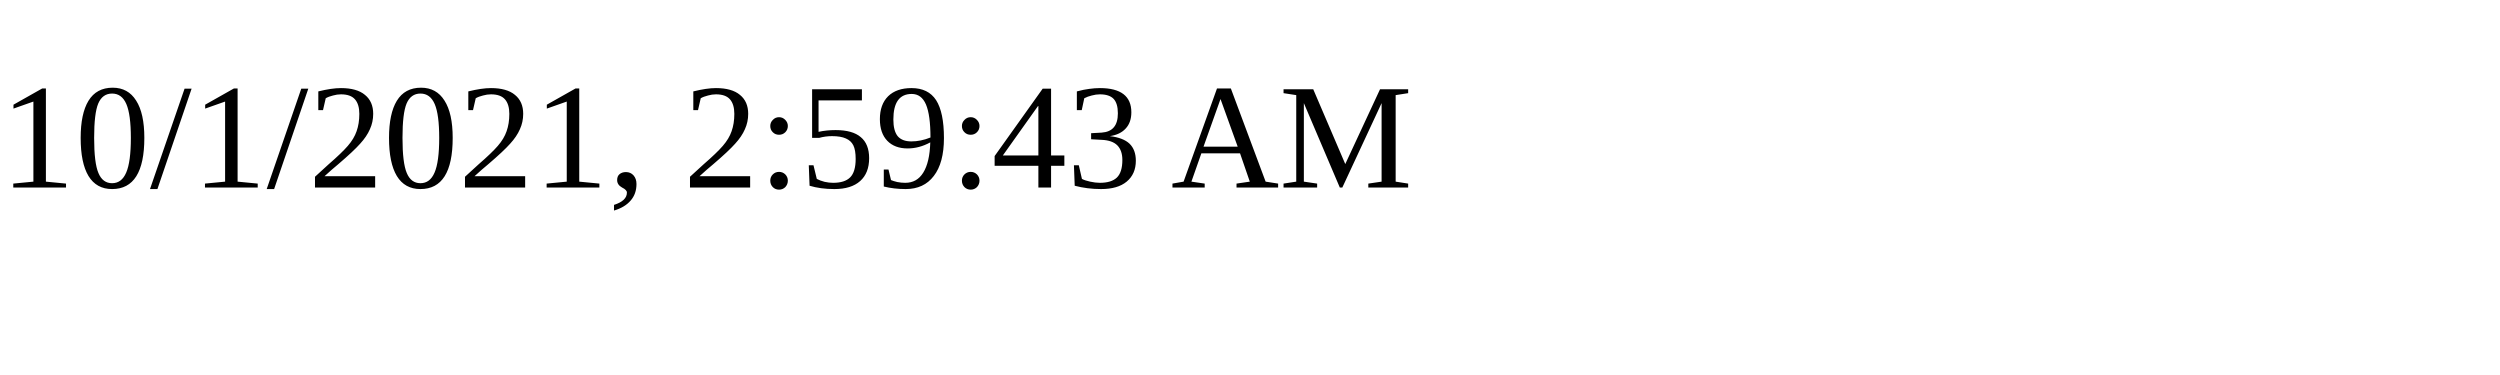
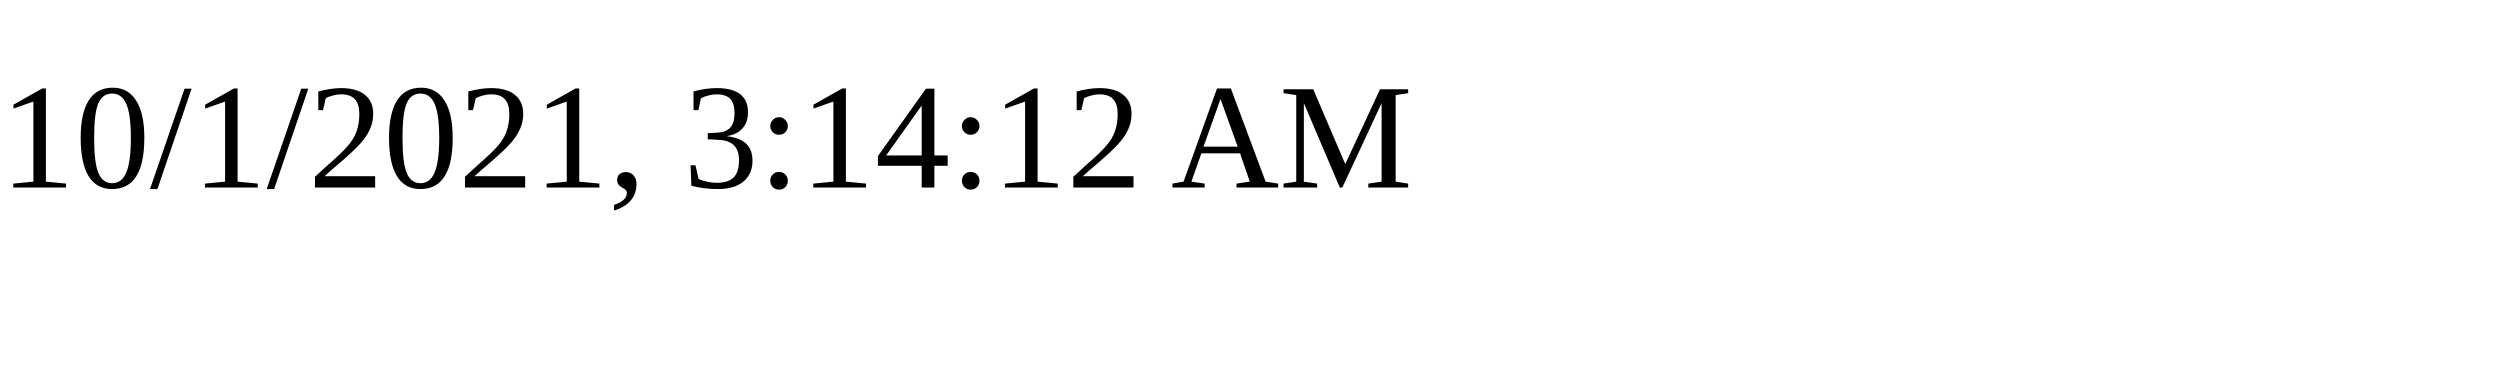
<svg xmlns="http://www.w3.org/2000/svg" height="30" width="200">
-   <text x="0" y="15">10/1/2021, 2:59:43 AM</text>
+   <text x="0" y="15">10/1/2021, 3:14:12 AM</text>
</svg>
